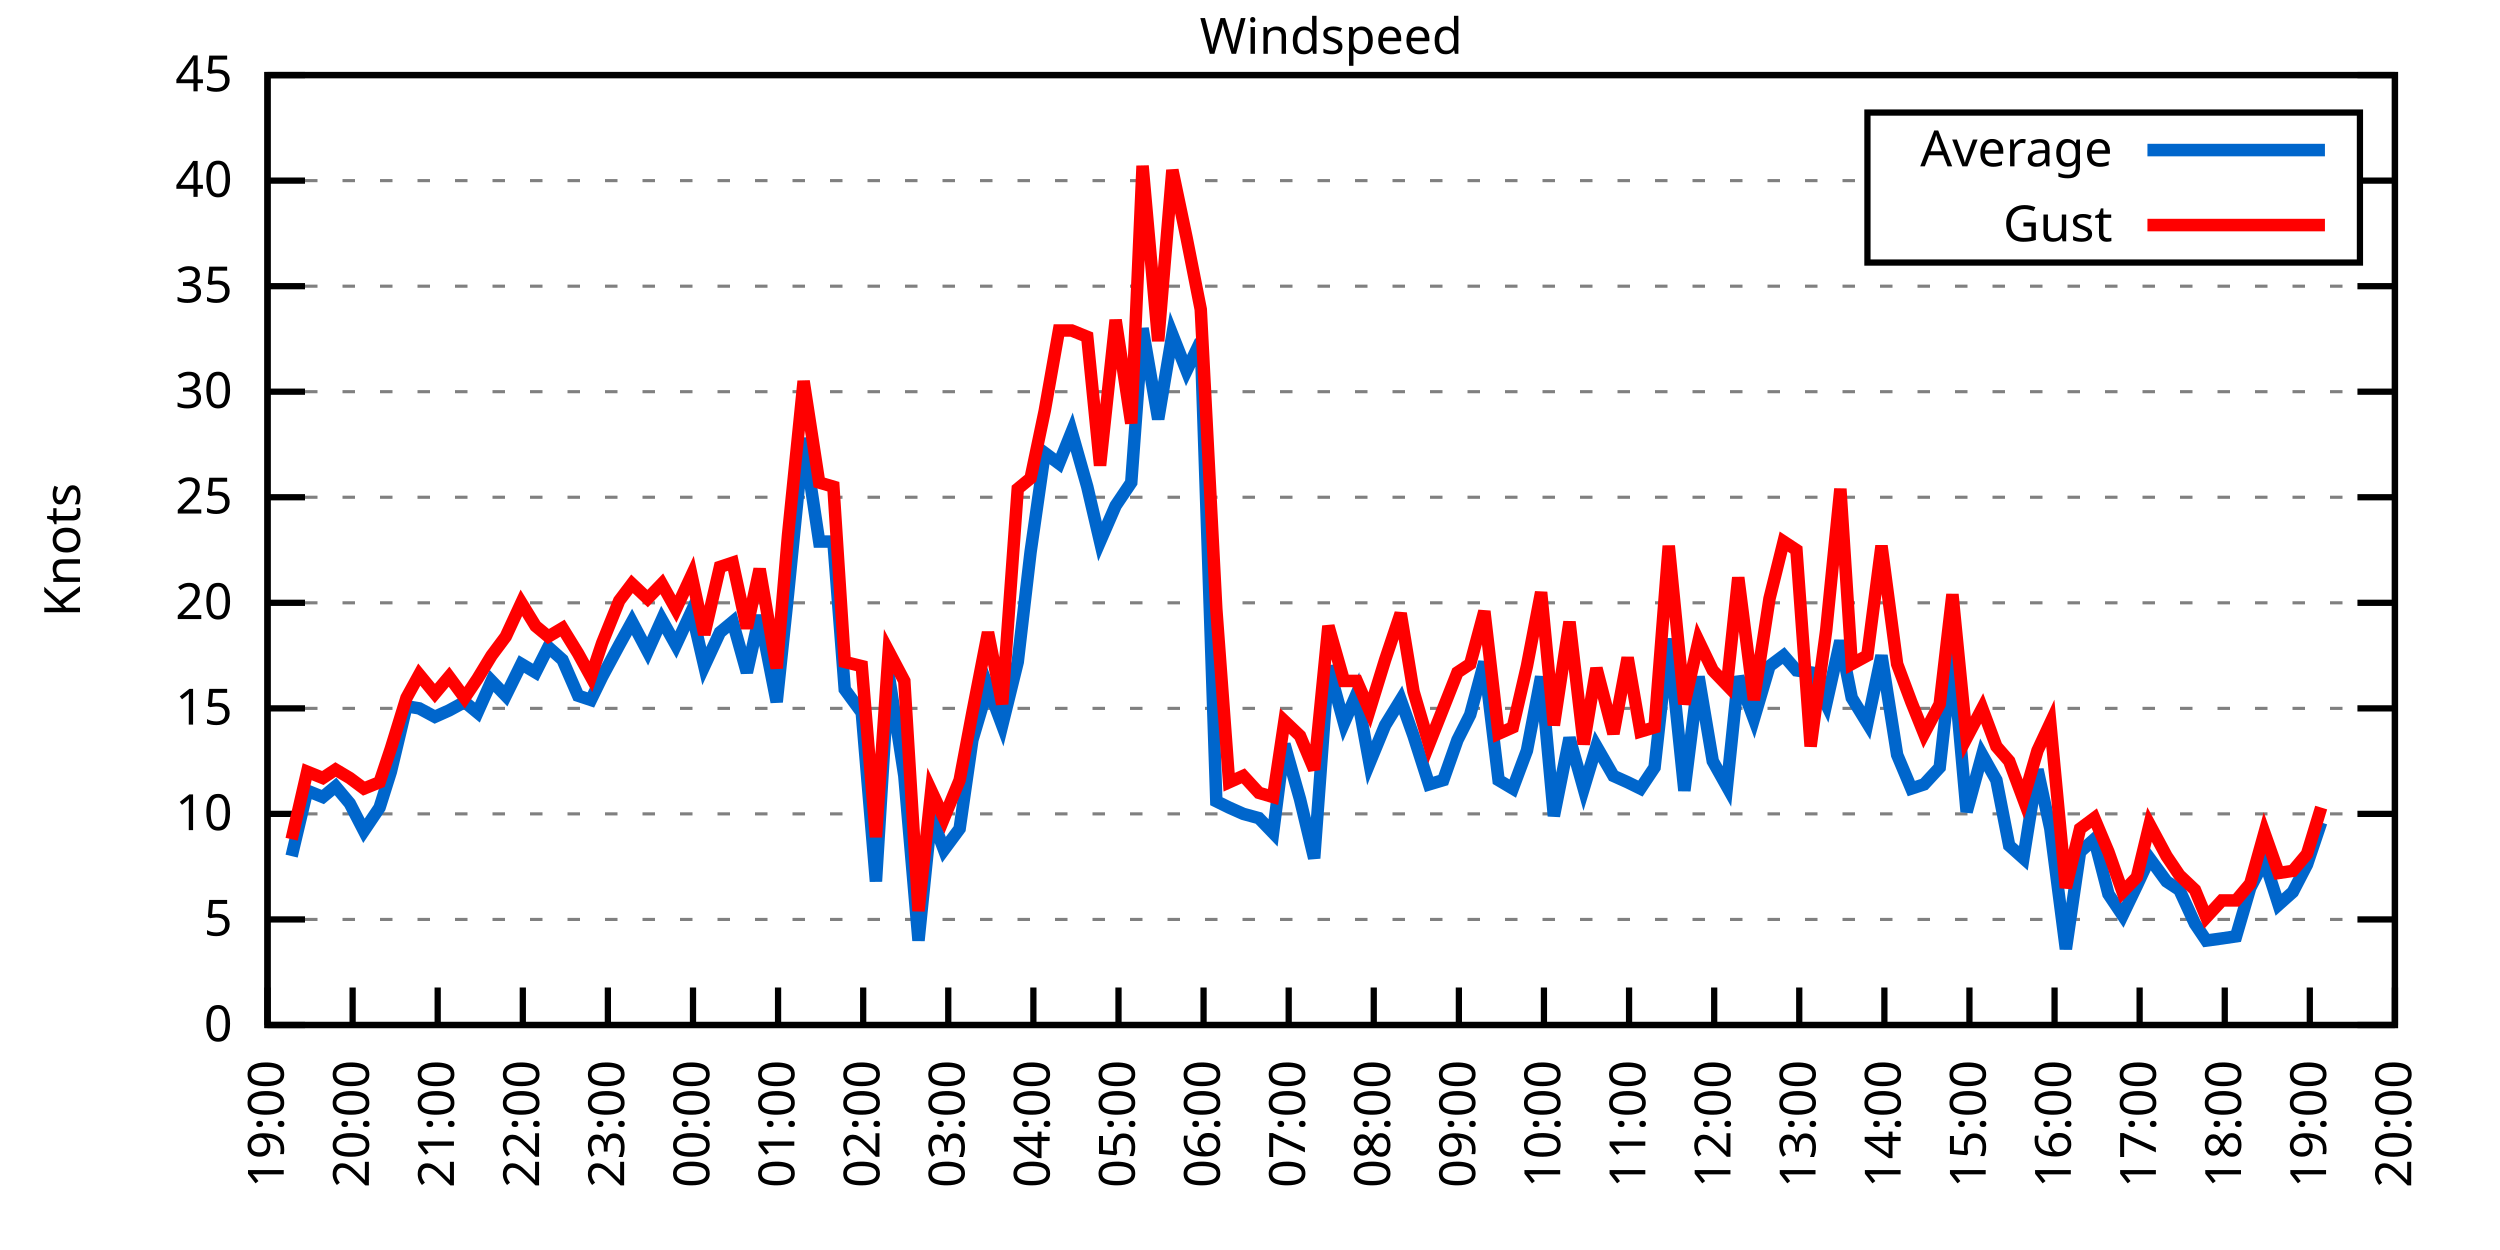
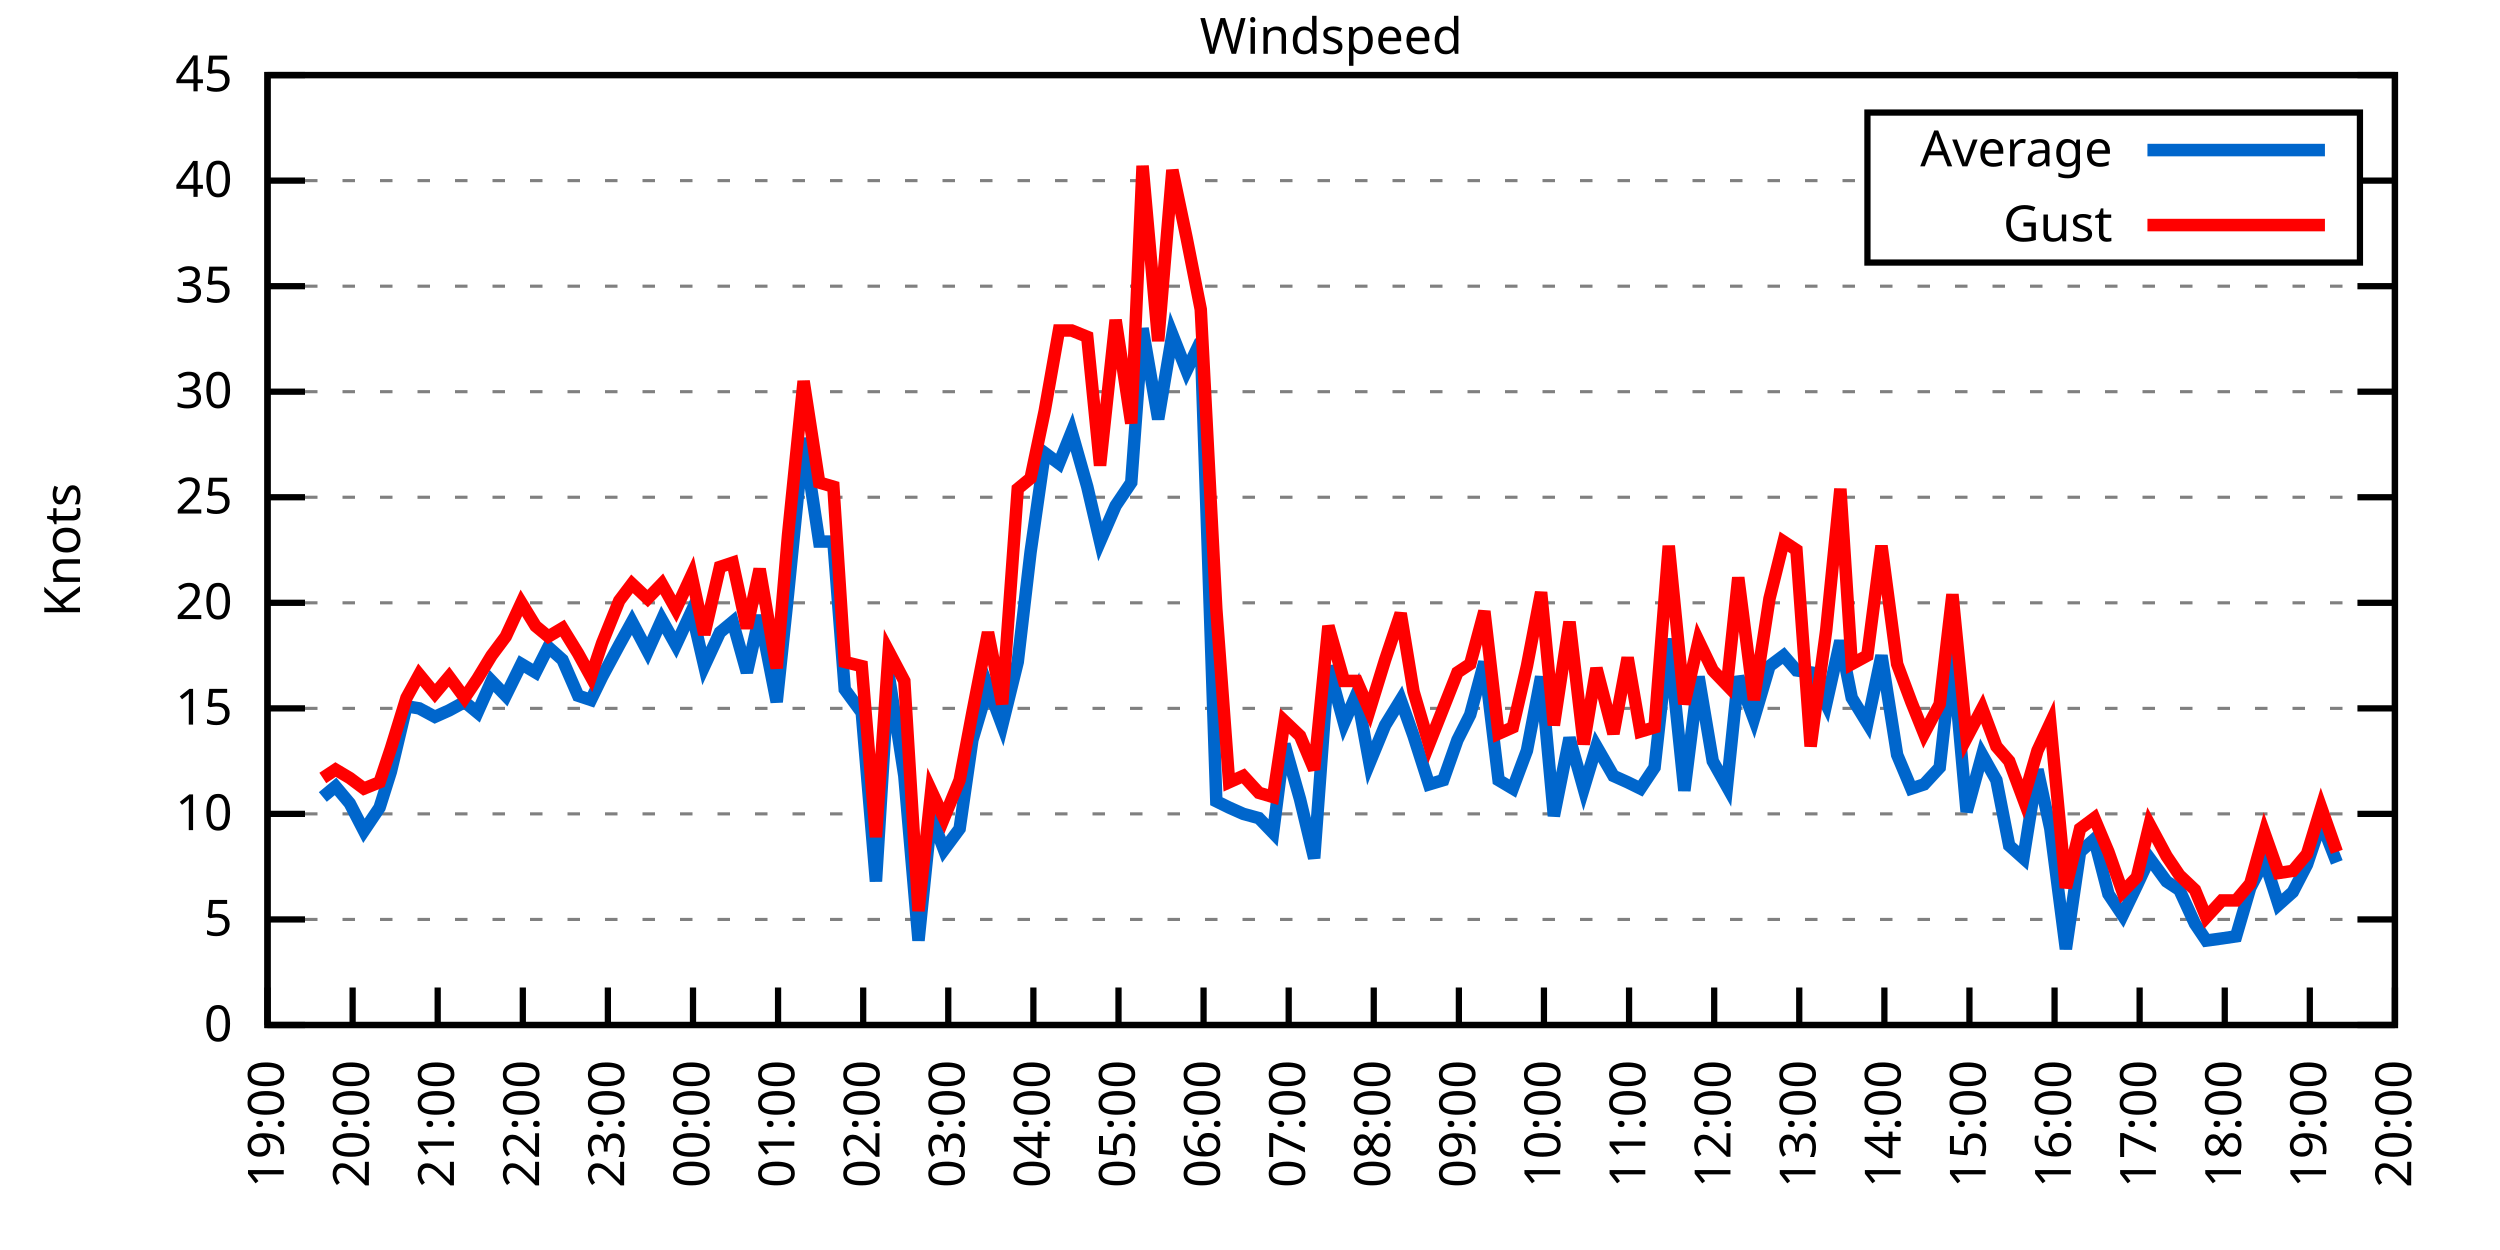
<svg xmlns="http://www.w3.org/2000/svg" xmlns:xlink="http://www.w3.org/1999/xlink" width="400" height="200" viewBox="0 0 400 200">
  <g id="gnuplot_canvas">
    <rect x="0" y="0" width="400" height="200" fill="none" />
    <defs>
      <circle id="gpDot" r="0.5" stroke-width="0.5" stroke="currentColor" />
      <path id="gpPt0" stroke-width="0.333" stroke="currentColor" d="M-1,0 h2 M0,-1 v2" />
      <path id="gpPt1" stroke-width="0.333" stroke="currentColor" d="M-1,-1 L1,1 M1,-1 L-1,1" />
      <path id="gpPt2" stroke-width="0.333" stroke="currentColor" d="M-1,0 L1,0 M0,-1 L0,1 M-1,-1 L1,1 M-1,1 L1,-1" />
      <rect id="gpPt3" stroke-width="0.333" stroke="currentColor" x="-1" y="-1" width="2" height="2" />
      <rect id="gpPt4" stroke-width="0.333" stroke="currentColor" fill="currentColor" x="-1" y="-1" width="2" height="2" />
      <circle id="gpPt5" stroke-width="0.333" stroke="currentColor" cx="0" cy="0" r="1" />
      <use xlink:href="#gpPt5" id="gpPt6" fill="currentColor" stroke="none" />
      <path id="gpPt7" stroke-width="0.333" stroke="currentColor" d="M0,-1.33 L-1.33,0.67 L1.33,0.67 z" />
      <use xlink:href="#gpPt7" id="gpPt8" fill="currentColor" stroke="none" />
      <use xlink:href="#gpPt7" id="gpPt9" stroke="currentColor" transform="rotate(180)" />
      <use xlink:href="#gpPt9" id="gpPt10" fill="currentColor" stroke="none" />
      <use xlink:href="#gpPt3" id="gpPt11" stroke="currentColor" transform="rotate(45)" />
      <use xlink:href="#gpPt11" id="gpPt12" fill="currentColor" stroke="none" />
      <path id="gpPt13" stroke-width="0.333" stroke="currentColor" d="M0,1.330 L1.265,0.411 L0.782,-1.067 L-0.782,-1.076 L-1.265,0.411 z" />
      <use xlink:href="#gpPt13" id="gpPt14" fill="currentColor" stroke="none" />
      <filter id="textbox" filterUnits="objectBoundingBox" x="0" y="0" height="1" width="1">
        <feFlood flood-color="white" flood-opacity="1" result="bgnd" />
        <feComposite in="SourceGraphic" in2="bgnd" operator="atop" />
      </filter>
      <filter id="greybox" filterUnits="objectBoundingBox" x="0" y="0" height="1" width="1">
        <feFlood flood-color="lightgrey" flood-opacity="1" result="grey" />
        <feComposite in="SourceGraphic" in2="grey" operator="atop" />
      </filter>
    </defs>
    <g fill="none" color="white" stroke="currentColor" stroke-width="1.00" stroke-linecap="butt" stroke-linejoin="miter">
</g>
    <g fill="none" color="black" stroke="currentColor" stroke-width="1.00" stroke-linecap="butt" stroke-linejoin="miter">
      <g stroke="none" shape-rendering="crispEdges">
        <polygon fill="rgb(255, 255, 255)" points="42.80,164.00 383.18,164.00 383.18,12.02 42.80,12.02 " />
      </g>
    </g>
    <g fill="none" color="black" stroke="currentColor" stroke-width="1.00" stroke-linecap="butt" stroke-linejoin="miter">
</g>
    <g fill="none" color="black" stroke="black" stroke-width="0.50" stroke-linecap="butt" stroke-linejoin="miter">
</g>
    <g fill="none" color="gray" stroke="currentColor" stroke-width="0.50" stroke-linecap="butt" stroke-linejoin="miter">
      <path stroke="gray" stroke-dasharray="2,4" class="gridline" d="M42.80,164.00 L383.19,164.00  " />
    </g>
    <g fill="none" color="gray" stroke="gray" stroke-width="1.00" stroke-linecap="butt" stroke-linejoin="miter">
</g>
    <g fill="none" color="black" stroke="currentColor" stroke-width="1.00" stroke-linecap="butt" stroke-linejoin="miter">
      <path stroke="black" d="M42.80,164.00 L48.80,164.00 M383.19,164.00 L377.19,164.00  " />
      <g transform="translate(37.20,166.60)" stroke="none" fill="black" font-family="Sans" font-size="8.00" text-anchor="end">
        <text>
          <tspan font-family="Sans"> 0</tspan>
        </text>
      </g>
    </g>
    <g fill="none" color="black" stroke="currentColor" stroke-width="1.00" stroke-linecap="butt" stroke-linejoin="miter">
</g>
    <g fill="none" color="black" stroke="black" stroke-width="0.50" stroke-linecap="butt" stroke-linejoin="miter">
</g>
    <g fill="none" color="gray" stroke="currentColor" stroke-width="0.50" stroke-linecap="butt" stroke-linejoin="miter">
      <path stroke="gray" stroke-dasharray="2,4" class="gridline" d="M42.80,147.11 L383.19,147.11  " />
    </g>
    <g fill="none" color="gray" stroke="gray" stroke-width="1.00" stroke-linecap="butt" stroke-linejoin="miter">
</g>
    <g fill="none" color="black" stroke="currentColor" stroke-width="1.00" stroke-linecap="butt" stroke-linejoin="miter">
      <path stroke="black" d="M42.80,147.11 L48.80,147.11 M383.19,147.11 L377.19,147.11  " />
      <g transform="translate(37.20,149.71)" stroke="none" fill="black" font-family="Sans" font-size="8.00" text-anchor="end">
        <text>
          <tspan font-family="Sans"> 5</tspan>
        </text>
      </g>
    </g>
    <g fill="none" color="black" stroke="currentColor" stroke-width="1.00" stroke-linecap="butt" stroke-linejoin="miter">
</g>
    <g fill="none" color="black" stroke="black" stroke-width="0.50" stroke-linecap="butt" stroke-linejoin="miter">
</g>
    <g fill="none" color="gray" stroke="currentColor" stroke-width="0.50" stroke-linecap="butt" stroke-linejoin="miter">
      <path stroke="gray" stroke-dasharray="2,4" class="gridline" d="M42.80,130.22 L383.19,130.22  " />
    </g>
    <g fill="none" color="gray" stroke="gray" stroke-width="1.00" stroke-linecap="butt" stroke-linejoin="miter">
</g>
    <g fill="none" color="black" stroke="currentColor" stroke-width="1.00" stroke-linecap="butt" stroke-linejoin="miter">
      <path stroke="black" d="M42.80,130.22 L48.80,130.22 M383.19,130.22 L377.19,130.22  " />
      <g transform="translate(37.20,132.82)" stroke="none" fill="black" font-family="Sans" font-size="8.00" text-anchor="end">
        <text>
          <tspan font-family="Sans"> 10</tspan>
        </text>
      </g>
    </g>
    <g fill="none" color="black" stroke="currentColor" stroke-width="1.00" stroke-linecap="butt" stroke-linejoin="miter">
</g>
    <g fill="none" color="black" stroke="black" stroke-width="0.50" stroke-linecap="butt" stroke-linejoin="miter">
</g>
    <g fill="none" color="gray" stroke="currentColor" stroke-width="0.50" stroke-linecap="butt" stroke-linejoin="miter">
      <path stroke="gray" stroke-dasharray="2,4" class="gridline" d="M42.80,113.34 L383.19,113.34  " />
    </g>
    <g fill="none" color="gray" stroke="gray" stroke-width="1.00" stroke-linecap="butt" stroke-linejoin="miter">
</g>
    <g fill="none" color="black" stroke="currentColor" stroke-width="1.00" stroke-linecap="butt" stroke-linejoin="miter">
      <path stroke="black" d="M42.80,113.34 L48.80,113.34 M383.19,113.34 L377.19,113.34  " />
      <g transform="translate(37.20,115.94)" stroke="none" fill="black" font-family="Sans" font-size="8.00" text-anchor="end">
        <text>
          <tspan font-family="Sans"> 15</tspan>
        </text>
      </g>
    </g>
    <g fill="none" color="black" stroke="currentColor" stroke-width="1.00" stroke-linecap="butt" stroke-linejoin="miter">
</g>
    <g fill="none" color="black" stroke="black" stroke-width="0.50" stroke-linecap="butt" stroke-linejoin="miter">
</g>
    <g fill="none" color="gray" stroke="currentColor" stroke-width="0.50" stroke-linecap="butt" stroke-linejoin="miter">
      <path stroke="gray" stroke-dasharray="2,4" class="gridline" d="M42.80,96.45 L383.19,96.45  " />
    </g>
    <g fill="none" color="gray" stroke="gray" stroke-width="1.00" stroke-linecap="butt" stroke-linejoin="miter">
</g>
    <g fill="none" color="black" stroke="currentColor" stroke-width="1.00" stroke-linecap="butt" stroke-linejoin="miter">
      <path stroke="black" d="M42.80,96.45 L48.80,96.45 M383.19,96.45 L377.19,96.45  " />
      <g transform="translate(37.20,99.05)" stroke="none" fill="black" font-family="Sans" font-size="8.00" text-anchor="end">
        <text>
          <tspan font-family="Sans"> 20</tspan>
        </text>
      </g>
    </g>
    <g fill="none" color="black" stroke="currentColor" stroke-width="1.00" stroke-linecap="butt" stroke-linejoin="miter">
</g>
    <g fill="none" color="black" stroke="black" stroke-width="0.50" stroke-linecap="butt" stroke-linejoin="miter">
</g>
    <g fill="none" color="gray" stroke="currentColor" stroke-width="0.50" stroke-linecap="butt" stroke-linejoin="miter">
      <path stroke="gray" stroke-dasharray="2,4" class="gridline" d="M42.80,79.56 L383.19,79.56  " />
    </g>
    <g fill="none" color="gray" stroke="gray" stroke-width="1.00" stroke-linecap="butt" stroke-linejoin="miter">
</g>
    <g fill="none" color="black" stroke="currentColor" stroke-width="1.00" stroke-linecap="butt" stroke-linejoin="miter">
      <path stroke="black" d="M42.80,79.56 L48.80,79.56 M383.19,79.56 L377.19,79.56  " />
      <g transform="translate(37.20,82.16)" stroke="none" fill="black" font-family="Sans" font-size="8.00" text-anchor="end">
        <text>
          <tspan font-family="Sans"> 25</tspan>
        </text>
      </g>
    </g>
    <g fill="none" color="black" stroke="currentColor" stroke-width="1.00" stroke-linecap="butt" stroke-linejoin="miter">
</g>
    <g fill="none" color="black" stroke="black" stroke-width="0.50" stroke-linecap="butt" stroke-linejoin="miter">
</g>
    <g fill="none" color="gray" stroke="currentColor" stroke-width="0.50" stroke-linecap="butt" stroke-linejoin="miter">
      <path stroke="gray" stroke-dasharray="2,4" class="gridline" d="M42.80,62.67 L383.19,62.67  " />
    </g>
    <g fill="none" color="gray" stroke="gray" stroke-width="1.00" stroke-linecap="butt" stroke-linejoin="miter">
</g>
    <g fill="none" color="black" stroke="currentColor" stroke-width="1.00" stroke-linecap="butt" stroke-linejoin="miter">
      <path stroke="black" d="M42.80,62.67 L48.80,62.67 M383.19,62.67 L377.19,62.67  " />
      <g transform="translate(37.20,65.27)" stroke="none" fill="black" font-family="Sans" font-size="8.00" text-anchor="end">
        <text>
          <tspan font-family="Sans"> 30</tspan>
        </text>
      </g>
    </g>
    <g fill="none" color="black" stroke="currentColor" stroke-width="1.00" stroke-linecap="butt" stroke-linejoin="miter">
</g>
    <g fill="none" color="black" stroke="black" stroke-width="0.50" stroke-linecap="butt" stroke-linejoin="miter">
</g>
    <g fill="none" color="gray" stroke="currentColor" stroke-width="0.50" stroke-linecap="butt" stroke-linejoin="miter">
      <path stroke="gray" stroke-dasharray="2,4" class="gridline" d="M42.80,45.79 L383.19,45.79  " />
    </g>
    <g fill="none" color="gray" stroke="gray" stroke-width="1.00" stroke-linecap="butt" stroke-linejoin="miter">
</g>
    <g fill="none" color="black" stroke="currentColor" stroke-width="1.00" stroke-linecap="butt" stroke-linejoin="miter">
      <path stroke="black" d="M42.80,45.79 L48.80,45.79 M383.19,45.79 L377.19,45.79  " />
      <g transform="translate(37.20,48.39)" stroke="none" fill="black" font-family="Sans" font-size="8.00" text-anchor="end">
        <text>
          <tspan font-family="Sans"> 35</tspan>
        </text>
      </g>
    </g>
    <g fill="none" color="black" stroke="currentColor" stroke-width="1.00" stroke-linecap="butt" stroke-linejoin="miter">
</g>
    <g fill="none" color="black" stroke="black" stroke-width="0.50" stroke-linecap="butt" stroke-linejoin="miter">
</g>
    <g fill="none" color="gray" stroke="currentColor" stroke-width="0.50" stroke-linecap="butt" stroke-linejoin="miter">
      <path stroke="gray" stroke-dasharray="2,4" class="gridline" d="M42.80,28.90 L298.79,28.90 M377.59,28.90 L383.19,28.90  " />
    </g>
    <g fill="none" color="gray" stroke="gray" stroke-width="1.00" stroke-linecap="butt" stroke-linejoin="miter">
</g>
    <g fill="none" color="black" stroke="currentColor" stroke-width="1.00" stroke-linecap="butt" stroke-linejoin="miter">
      <path stroke="black" d="M42.80,28.90 L48.80,28.90 M383.19,28.90 L377.19,28.90  " />
      <g transform="translate(37.20,31.50)" stroke="none" fill="black" font-family="Sans" font-size="8.00" text-anchor="end">
        <text>
          <tspan font-family="Sans"> 40</tspan>
        </text>
      </g>
    </g>
    <g fill="none" color="black" stroke="currentColor" stroke-width="1.00" stroke-linecap="butt" stroke-linejoin="miter">
</g>
    <g fill="none" color="black" stroke="black" stroke-width="0.50" stroke-linecap="butt" stroke-linejoin="miter">
</g>
    <g fill="none" color="gray" stroke="currentColor" stroke-width="0.50" stroke-linecap="butt" stroke-linejoin="miter">
      <path stroke="gray" stroke-dasharray="2,4" class="gridline" d="M42.80,12.01 L383.19,12.01  " />
    </g>
    <g fill="none" color="gray" stroke="gray" stroke-width="1.00" stroke-linecap="butt" stroke-linejoin="miter">
</g>
    <g fill="none" color="black" stroke="currentColor" stroke-width="1.00" stroke-linecap="butt" stroke-linejoin="miter">
      <path stroke="black" d="M42.80,12.01 L48.80,12.01 M383.19,12.01 L377.19,12.01  " />
      <g transform="translate(37.20,14.61)" stroke="none" fill="black" font-family="Sans" font-size="8.00" text-anchor="end">
        <text>
          <tspan font-family="Sans"> 45</tspan>
        </text>
      </g>
    </g>
    <g fill="none" color="black" stroke="currentColor" stroke-width="1.00" stroke-linecap="butt" stroke-linejoin="miter">
      <path stroke="black" d="M42.80,164.00 L42.80,158.00  " />
      <g transform="translate(45.40,169.60) rotate(270.00)" stroke="none" fill="black" font-family="Sans" font-size="8.00" text-anchor="end">
        <text>
          <tspan font-family="Sans">19:00</tspan>
        </text>
      </g>
    </g>
    <g fill="none" color="black" stroke="currentColor" stroke-width="1.00" stroke-linecap="butt" stroke-linejoin="miter">
      <path stroke="black" d="M56.42,164.00 L56.42,158.00  " />
      <g transform="translate(59.02,169.60) rotate(270.00)" stroke="none" fill="black" font-family="Sans" font-size="8.00" text-anchor="end">
        <text>
          <tspan font-family="Sans">20:00</tspan>
        </text>
      </g>
    </g>
    <g fill="none" color="black" stroke="currentColor" stroke-width="1.00" stroke-linecap="butt" stroke-linejoin="miter">
      <path stroke="black" d="M70.03,164.00 L70.03,158.00  " />
      <g transform="translate(72.63,169.60) rotate(270.00)" stroke="none" fill="black" font-family="Sans" font-size="8.00" text-anchor="end">
        <text>
          <tspan font-family="Sans">21:00</tspan>
        </text>
      </g>
    </g>
    <g fill="none" color="black" stroke="currentColor" stroke-width="1.00" stroke-linecap="butt" stroke-linejoin="miter">
      <path stroke="black" d="M83.65,164.00 L83.65,158.00  " />
      <g transform="translate(86.25,169.60) rotate(270.00)" stroke="none" fill="black" font-family="Sans" font-size="8.00" text-anchor="end">
        <text>
          <tspan font-family="Sans">22:00</tspan>
        </text>
      </g>
    </g>
    <g fill="none" color="black" stroke="currentColor" stroke-width="1.00" stroke-linecap="butt" stroke-linejoin="miter">
      <path stroke="black" d="M97.26,164.00 L97.26,158.00  " />
      <g transform="translate(99.86,169.60) rotate(270.00)" stroke="none" fill="black" font-family="Sans" font-size="8.00" text-anchor="end">
        <text>
          <tspan font-family="Sans">23:00</tspan>
        </text>
      </g>
    </g>
    <g fill="none" color="black" stroke="currentColor" stroke-width="1.00" stroke-linecap="butt" stroke-linejoin="miter">
      <path stroke="black" d="M110.88,164.00 L110.88,158.00  " />
      <g transform="translate(113.48,169.60) rotate(270.00)" stroke="none" fill="black" font-family="Sans" font-size="8.00" text-anchor="end">
        <text>
          <tspan font-family="Sans">00:00</tspan>
        </text>
      </g>
    </g>
    <g fill="none" color="black" stroke="currentColor" stroke-width="1.00" stroke-linecap="butt" stroke-linejoin="miter">
      <path stroke="black" d="M124.49,164.00 L124.49,158.00  " />
      <g transform="translate(127.09,169.60) rotate(270.00)" stroke="none" fill="black" font-family="Sans" font-size="8.00" text-anchor="end">
        <text>
          <tspan font-family="Sans">01:00</tspan>
        </text>
      </g>
    </g>
    <g fill="none" color="black" stroke="currentColor" stroke-width="1.00" stroke-linecap="butt" stroke-linejoin="miter">
      <path stroke="black" d="M138.11,164.00 L138.11,158.00  " />
      <g transform="translate(140.71,169.60) rotate(270.00)" stroke="none" fill="black" font-family="Sans" font-size="8.00" text-anchor="end">
        <text>
          <tspan font-family="Sans">02:00</tspan>
        </text>
      </g>
    </g>
    <g fill="none" color="black" stroke="currentColor" stroke-width="1.00" stroke-linecap="butt" stroke-linejoin="miter">
      <path stroke="black" d="M151.72,164.00 L151.72,158.00  " />
      <g transform="translate(154.32,169.60) rotate(270.00)" stroke="none" fill="black" font-family="Sans" font-size="8.00" text-anchor="end">
        <text>
          <tspan font-family="Sans">03:00</tspan>
        </text>
      </g>
    </g>
    <g fill="none" color="black" stroke="currentColor" stroke-width="1.00" stroke-linecap="butt" stroke-linejoin="miter">
      <path stroke="black" d="M165.34,164.00 L165.34,158.00  " />
      <g transform="translate(167.94,169.60) rotate(270.00)" stroke="none" fill="black" font-family="Sans" font-size="8.00" text-anchor="end">
        <text>
          <tspan font-family="Sans">04:00</tspan>
        </text>
      </g>
    </g>
    <g fill="none" color="black" stroke="currentColor" stroke-width="1.00" stroke-linecap="butt" stroke-linejoin="miter">
      <path stroke="black" d="M178.96,164.00 L178.96,158.00  " />
      <g transform="translate(181.56,169.60) rotate(270.00)" stroke="none" fill="black" font-family="Sans" font-size="8.00" text-anchor="end">
        <text>
          <tspan font-family="Sans">05:00</tspan>
        </text>
      </g>
    </g>
    <g fill="none" color="black" stroke="currentColor" stroke-width="1.00" stroke-linecap="butt" stroke-linejoin="miter">
      <path stroke="black" d="M192.57,164.00 L192.57,158.00  " />
      <g transform="translate(195.17,169.60) rotate(270.00)" stroke="none" fill="black" font-family="Sans" font-size="8.00" text-anchor="end">
        <text>
          <tspan font-family="Sans">06:00</tspan>
        </text>
      </g>
    </g>
    <g fill="none" color="black" stroke="currentColor" stroke-width="1.00" stroke-linecap="butt" stroke-linejoin="miter">
      <path stroke="black" d="M206.19,164.00 L206.19,158.00  " />
      <g transform="translate(208.79,169.60) rotate(270.00)" stroke="none" fill="black" font-family="Sans" font-size="8.00" text-anchor="end">
        <text>
          <tspan font-family="Sans">07:00</tspan>
        </text>
      </g>
    </g>
    <g fill="none" color="black" stroke="currentColor" stroke-width="1.00" stroke-linecap="butt" stroke-linejoin="miter">
      <path stroke="black" d="M219.80,164.00 L219.80,158.00  " />
      <g transform="translate(222.40,169.60) rotate(270.00)" stroke="none" fill="black" font-family="Sans" font-size="8.00" text-anchor="end">
        <text>
          <tspan font-family="Sans">08:00</tspan>
        </text>
      </g>
    </g>
    <g fill="none" color="black" stroke="currentColor" stroke-width="1.00" stroke-linecap="butt" stroke-linejoin="miter">
      <path stroke="black" d="M233.42,164.00 L233.42,158.00  " />
      <g transform="translate(236.02,169.60) rotate(270.00)" stroke="none" fill="black" font-family="Sans" font-size="8.00" text-anchor="end">
        <text>
          <tspan font-family="Sans">09:00</tspan>
        </text>
      </g>
    </g>
    <g fill="none" color="black" stroke="currentColor" stroke-width="1.00" stroke-linecap="butt" stroke-linejoin="miter">
      <path stroke="black" d="M247.03,164.00 L247.03,158.00  " />
      <g transform="translate(249.63,169.60) rotate(270.00)" stroke="none" fill="black" font-family="Sans" font-size="8.00" text-anchor="end">
        <text>
          <tspan font-family="Sans">10:00</tspan>
        </text>
      </g>
    </g>
    <g fill="none" color="black" stroke="currentColor" stroke-width="1.00" stroke-linecap="butt" stroke-linejoin="miter">
      <path stroke="black" d="M260.65,164.00 L260.65,158.00  " />
      <g transform="translate(263.25,169.60) rotate(270.00)" stroke="none" fill="black" font-family="Sans" font-size="8.00" text-anchor="end">
        <text>
          <tspan font-family="Sans">11:00</tspan>
        </text>
      </g>
    </g>
    <g fill="none" color="black" stroke="currentColor" stroke-width="1.00" stroke-linecap="butt" stroke-linejoin="miter">
      <path stroke="black" d="M274.27,164.00 L274.27,158.00  " />
      <g transform="translate(276.87,169.60) rotate(270.00)" stroke="none" fill="black" font-family="Sans" font-size="8.00" text-anchor="end">
        <text>
          <tspan font-family="Sans">12:00</tspan>
        </text>
      </g>
    </g>
    <g fill="none" color="black" stroke="currentColor" stroke-width="1.00" stroke-linecap="butt" stroke-linejoin="miter">
      <path stroke="black" d="M287.88,164.00 L287.88,158.00  " />
      <g transform="translate(290.48,169.60) rotate(270.00)" stroke="none" fill="black" font-family="Sans" font-size="8.00" text-anchor="end">
        <text>
          <tspan font-family="Sans">13:00</tspan>
        </text>
      </g>
    </g>
    <g fill="none" color="black" stroke="currentColor" stroke-width="1.00" stroke-linecap="butt" stroke-linejoin="miter">
      <path stroke="black" d="M301.50,164.00 L301.50,158.00  " />
      <g transform="translate(304.10,169.60) rotate(270.00)" stroke="none" fill="black" font-family="Sans" font-size="8.00" text-anchor="end">
        <text>
          <tspan font-family="Sans">14:00</tspan>
        </text>
      </g>
    </g>
    <g fill="none" color="black" stroke="currentColor" stroke-width="1.00" stroke-linecap="butt" stroke-linejoin="miter">
      <path stroke="black" d="M315.11,164.00 L315.11,158.00  " />
      <g transform="translate(317.71,169.60) rotate(270.00)" stroke="none" fill="black" font-family="Sans" font-size="8.00" text-anchor="end">
        <text>
          <tspan font-family="Sans">15:00</tspan>
        </text>
      </g>
    </g>
    <g fill="none" color="black" stroke="currentColor" stroke-width="1.00" stroke-linecap="butt" stroke-linejoin="miter">
      <path stroke="black" d="M328.73,164.00 L328.73,158.00  " />
      <g transform="translate(331.33,169.60) rotate(270.00)" stroke="none" fill="black" font-family="Sans" font-size="8.00" text-anchor="end">
        <text>
          <tspan font-family="Sans">16:00</tspan>
        </text>
      </g>
    </g>
    <g fill="none" color="black" stroke="currentColor" stroke-width="1.00" stroke-linecap="butt" stroke-linejoin="miter">
      <path stroke="black" d="M342.34,164.00 L342.34,158.00  " />
      <g transform="translate(344.94,169.60) rotate(270.00)" stroke="none" fill="black" font-family="Sans" font-size="8.00" text-anchor="end">
        <text>
          <tspan font-family="Sans">17:00</tspan>
        </text>
      </g>
    </g>
    <g fill="none" color="black" stroke="currentColor" stroke-width="1.00" stroke-linecap="butt" stroke-linejoin="miter">
      <path stroke="black" d="M355.96,164.00 L355.96,158.00  " />
      <g transform="translate(358.56,169.60) rotate(270.00)" stroke="none" fill="black" font-family="Sans" font-size="8.00" text-anchor="end">
        <text>
          <tspan font-family="Sans">18:00</tspan>
        </text>
      </g>
    </g>
    <g fill="none" color="black" stroke="currentColor" stroke-width="1.00" stroke-linecap="butt" stroke-linejoin="miter">
      <path stroke="black" d="M369.57,164.00 L369.57,158.00  " />
      <g transform="translate(372.17,169.60) rotate(270.00)" stroke="none" fill="black" font-family="Sans" font-size="8.00" text-anchor="end">
        <text>
          <tspan font-family="Sans">19:00</tspan>
        </text>
      </g>
    </g>
    <g fill="none" color="black" stroke="currentColor" stroke-width="1.00" stroke-linecap="butt" stroke-linejoin="miter">
      <path stroke="black" d="M383.19,164.00 L383.19,158.00  " />
      <g transform="translate(385.79,169.60) rotate(270.00)" stroke="none" fill="black" font-family="Sans" font-size="8.00" text-anchor="end">
        <text>
          <tspan font-family="Sans">20:00</tspan>
        </text>
      </g>
    </g>
    <g fill="none" color="black" stroke="currentColor" stroke-width="1.00" stroke-linecap="butt" stroke-linejoin="miter">
</g>
    <g fill="none" color="black" stroke="currentColor" stroke-width="1.00" stroke-linecap="butt" stroke-linejoin="miter">
      <path stroke="black" d="M42.80,12.01 L42.80,164.00 L383.19,164.00 L383.19,12.01 L42.80,12.01 Z  " />
    </g>
    <g fill="none" color="black" stroke="currentColor" stroke-width="1.00" stroke-linecap="butt" stroke-linejoin="miter">
</g>
    <g fill="none" color="black" stroke="currentColor" stroke-width="1.00" stroke-linecap="butt" stroke-linejoin="miter">
      <path stroke="black" d="M298.79,42.01 L298.79,18.01 L377.59,18.01 L377.59,42.01 L298.79,42.01 Z  " />
    </g>
    <g id="Windspeed_plot_1">
      <g fill="none" color="white" stroke="black" stroke-width="2.00" stroke-linecap="butt" stroke-linejoin="miter">
</g>
      <g fill="none" color="black" stroke="currentColor" stroke-width="2.00" stroke-linecap="butt" stroke-linejoin="miter">
        <g transform="translate(337.99,26.61)" stroke="none" fill="black" font-family="Sans" font-size="8.00" text-anchor="end">
          <text>
            <tspan font-family="Sans">Average</tspan>
          </text>
        </g>
      </g>
      <g fill="none" color="black" stroke="currentColor" stroke-width="2.00" stroke-linecap="butt" stroke-linejoin="miter">
-         <path stroke="rgb(  0, 102, 204)" d="M343.59,24.01 L371.99,24.01 M46.66,136.98 L49.15,126.51 L51.65,127.52 L53.69,125.83 L55.96,128.54 L58.23,132.93   L60.73,129.21 L62.54,123.47 L65.04,113.00 L67.08,113.34 L69.58,114.69 L71.85,113.67 L74.34,112.32 L76.39,114.01   L78.65,108.95 L80.92,111.31 L83.42,106.24 L85.69,107.59 L87.73,103.54 L90.00,105.57 L92.50,111.31 L94.54,111.99   L96.35,108.27 L99.08,103.20 L101.12,99.49 L103.62,104.22 L105.89,99.15 L108.15,103.20 L110.65,97.80 L112.69,106.58   L115.19,101.18 L117.23,99.49 L119.50,107.59 L121.54,98.48 L124.27,112.32 L126.08,95.10 L128.58,70.10 L131.07,86.65   L133.34,86.65 L135.16,110.30 L137.88,114.01 L140.15,141.03 L142.19,107.93 L144.69,124.14 L146.96,150.49 L149.00,130.56   L151.04,135.97 L153.54,132.59 L155.58,118.40 L158.08,109.96 L160.35,116.04 L162.84,105.91 L164.89,88.34 L167.16,72.47   L169.43,74.16 L171.47,69.09 L173.96,77.87 L176.01,86.65 L178.50,80.91 L181.00,77.20 L182.81,52.54 L185.31,67.06   L187.58,53.55 L189.85,59.30 L192.12,54.57 L194.61,128.20 L196.66,129.21 L198.93,130.22 L201.42,130.90 L203.69,133.26   L205.51,119.08 L208.00,127.86 L210.27,137.32 L212.54,106.58 L215.04,115.70 L217.08,110.97 L219.12,122.12 L221.62,116.04   L224.11,111.99 L226.16,117.73 L228.65,125.50 L230.92,124.82 L233.19,118.40 L235.23,114.35 L237.50,105.91 L239.77,124.82   L242.04,126.17 L244.31,120.09 L246.58,108.27 L248.62,130.56 L251.12,118.07 L253.39,126.17 L255.43,119.42 L258.15,124.14   L260.42,125.16 L262.47,126.17 L264.73,122.79 L267.00,102.19 L269.50,126.51 L271.77,108.27 L274.04,121.78 L276.31,125.83   L278.12,108.27 L280.62,115.03 L283.12,106.58 L285.38,104.89 L287.43,107.26 L289.70,107.59 L292.19,112.66 L294.46,102.53   L296.28,111.65 L298.77,115.70 L301.04,104.89 L303.54,120.77 L305.81,126.17 L307.85,125.50 L310.35,122.79 L312.39,104.56   L314.66,129.89 L317.15,120.77 L319.42,124.82 L321.47,135.29 L323.74,137.32 L326.00,123.13 L328.05,132.59 L330.54,151.84   L332.81,136.30 L335.08,134.28 L337.35,143.06 L339.62,146.44 L341.89,141.71 L343.93,137.32 L346.65,141.03 L348.70,142.38   L351.19,147.79 L353.01,150.49 L355.50,150.15 L357.77,149.81 L360.04,142.05 L362.31,137.66 L364.58,144.75 L366.85,142.72   L369.12,138.33 L371.39,131.58  " />
+         <path stroke="rgb(  0, 102, 204)" d="M343.59,24.01 L371.99,24.01 M51.65,127.52 L53.69,125.83 L55.96,128.54 L58.23,132.93 L60.73,129.21 L62.54,123.47   L65.04,113.00 L67.08,113.34 L69.58,114.69 L71.85,113.67 L74.34,112.32 L76.39,114.01 L78.65,108.95 L80.92,111.31   L83.42,106.24 L85.69,107.59 L87.73,103.54 L90.00,105.57 L92.50,111.31 L94.54,111.99 L96.35,108.27 L99.08,103.20   L101.12,99.49 L103.62,104.22 L105.89,99.15 L108.15,103.20 L110.65,97.80 L112.69,106.58 L115.19,101.18 L117.23,99.49   L119.50,107.59 L121.54,98.48 L124.27,112.32 L126.08,95.10 L128.58,70.10 L131.07,86.65 L133.34,86.65 L135.16,110.30   L137.88,114.01 L140.15,141.03 L142.19,107.93 L144.69,124.14 L146.96,150.49 L149.00,130.56 L151.04,135.97 L153.54,132.59   L155.58,118.40 L158.08,109.96 L160.35,116.04 L162.84,105.91 L164.89,88.34 L167.16,72.47 L169.43,74.16 L171.47,69.09   L173.96,77.87 L176.01,86.65 L178.50,80.91 L181.00,77.20 L182.81,52.54 L185.31,67.06 L187.58,53.55 L189.85,59.30   L192.12,54.57 L194.61,128.20 L196.66,129.21 L198.93,130.22 L201.42,130.90 L203.69,133.26 L205.51,119.08 L208.00,127.86   L210.27,137.32 L212.54,106.58 L215.04,115.70 L217.08,110.97 L219.12,122.12 L221.62,116.04 L224.11,111.99 L226.16,117.73   L228.65,125.50 L230.92,124.82 L233.19,118.40 L235.23,114.35 L237.50,105.91 L239.77,124.82 L242.04,126.17 L244.31,120.09   L246.58,108.27 L248.62,130.56 L251.12,118.07 L253.39,126.17 L255.43,119.42 L258.15,124.14 L260.42,125.16 L262.47,126.17   L264.73,122.79 L267.00,102.19 L269.50,126.51 L271.77,108.27 L274.04,121.78 L276.31,125.83 L278.12,108.27 L280.62,115.03   L283.12,106.58 L285.38,104.89 L287.43,107.26 L289.70,107.59 L292.19,112.66 L294.46,102.53 L296.28,111.65 L298.77,115.70   L301.04,104.89 L303.54,120.77 L305.81,126.17 L307.85,125.50 L310.35,122.79 L312.39,104.56 L314.66,129.89 L317.15,120.77   L319.42,124.82 L321.47,135.29 L323.74,137.32 L326.00,123.13 L328.05,132.59 L330.54,151.84 L332.81,136.30 L335.08,134.28   L337.35,143.06 L339.62,146.44 L341.89,141.71 L343.93,137.32 L346.65,141.03 L348.70,142.38 L351.19,147.79 L353.01,150.49   L355.50,150.15 L357.77,149.81 L360.04,142.05 L362.31,137.66 L364.58,144.75 L366.85,142.72 L369.12,138.33 L371.39,131.58   L373.89,137.99  " />
      </g>
    </g>
    <g id="Windspeed_plot_2">
      <g fill="none" color="black" stroke="currentColor" stroke-width="2.00" stroke-linecap="butt" stroke-linejoin="miter">
        <g transform="translate(337.99,38.61)" stroke="none" fill="black" font-family="Sans" font-size="8.00" text-anchor="end">
          <text>
            <tspan font-family="Sans">Gust</tspan>
          </text>
        </g>
      </g>
      <g fill="none" color="black" stroke="currentColor" stroke-width="2.00" stroke-linecap="butt" stroke-linejoin="miter">
-         <path stroke="rgb(255,   0,   0)" d="M343.59,36.01 L371.99,36.01 M46.66,134.28 L49.15,123.47 L51.65,124.48 L53.69,123.13 L55.96,124.48 L58.23,126.17   L60.73,125.16 L62.54,119.75 L65.04,111.65 L67.08,107.93 L69.58,110.97 L71.85,108.27 L74.34,111.65 L76.39,108.61   L78.65,104.89 L80.92,101.85 L83.42,96.45 L85.69,100.16 L87.73,101.85 L90.00,100.50 L92.50,104.56 L94.54,108.27   L96.35,102.87 L99.08,96.11 L101.12,93.41 L103.62,95.77 L105.89,93.41 L108.15,97.46 L110.65,92.06 L112.69,101.52   L115.19,90.71 L117.23,90.03 L119.50,100.50 L121.54,91.04 L124.27,106.92 L126.08,85.64 L128.58,60.98 L131.07,77.20   L133.34,77.87 L135.16,105.91 L137.88,106.58 L140.15,133.94 L142.19,104.22 L144.69,108.95 L146.96,145.76 L149.00,126.51   L151.04,130.90 L153.54,124.82 L155.58,114.01 L158.08,101.18 L160.35,112.66 L162.84,78.21 L164.89,76.52 L167.16,65.71   L169.43,52.88 L171.47,52.88 L173.96,53.89 L176.01,74.49 L178.50,51.19 L181.00,67.74 L182.81,26.53 L185.31,54.57   L187.58,27.21 L189.85,38.02 L192.12,49.50 L194.61,97.46 L196.66,125.16 L198.93,124.14 L201.42,126.85 L203.69,127.52   L205.51,115.36 L208.00,117.73 L210.27,123.13 L212.54,100.16 L215.04,108.95 L217.08,108.95 L219.12,113.67 L221.62,105.57   L224.11,98.14 L226.16,110.63 L228.65,119.08 L230.92,113.34 L233.19,107.59 L235.23,106.24 L237.50,97.80 L239.77,117.39   L242.04,116.38 L244.31,106.58 L246.58,94.76 L248.62,116.04 L251.12,99.49 L253.39,119.08 L255.43,106.92 L258.15,117.39   L260.42,105.23 L262.47,117.05 L264.73,116.38 L267.00,87.33 L269.50,112.66 L271.77,102.53 L274.04,107.26 L276.31,109.62   L278.12,92.40 L280.62,111.99 L283.12,95.77 L285.38,86.65 L287.43,88.00 L289.70,119.42 L292.19,100.84 L294.46,78.21   L296.28,106.24 L298.77,104.89 L301.04,87.33 L303.54,106.24 L305.81,112.32 L307.85,117.39 L310.35,112.66 L312.39,95.10   L314.66,118.07 L317.15,113.34 L319.42,119.42 L321.47,121.78 L323.74,127.86 L326.00,120.09 L328.05,115.70 L330.54,142.05   L332.81,132.59 L335.08,130.90 L337.35,136.30 L339.62,142.72 L341.89,140.36 L343.93,131.91 L346.65,136.98 L348.70,140.02   L351.19,142.38 L353.01,146.77 L355.50,144.07 L357.77,144.07 L360.04,141.37 L362.31,133.26 L364.58,139.68 L366.85,139.34   L369.12,136.64 L371.39,129.21  " />
+         <path stroke="rgb(255,   0,   0)" d="M343.59,36.01 L371.99,36.01 M51.65,124.48 L53.69,123.13 L55.96,124.48 L58.23,126.17 L60.73,125.16 L62.54,119.75   L65.04,111.65 L67.08,107.93 L69.58,110.97 L71.85,108.27 L74.34,111.65 L76.39,108.61 L78.65,104.89 L80.92,101.85   L83.42,96.45 L85.69,100.16 L87.73,101.85 L90.00,100.50 L92.50,104.56 L94.54,108.27 L96.35,102.87 L99.08,96.11   L101.12,93.41 L103.62,95.77 L105.89,93.41 L108.15,97.46 L110.65,92.06 L112.69,101.52 L115.19,90.71 L117.23,90.03   L119.50,100.50 L121.54,91.04 L124.27,106.92 L126.08,85.64 L128.58,60.98 L131.07,77.20 L133.34,77.87 L135.16,105.91   L137.88,106.58 L140.15,133.94 L142.19,104.22 L144.69,108.95 L146.96,145.76 L149.00,126.51 L151.04,130.90 L153.54,124.82   L155.58,114.01 L158.08,101.18 L160.35,112.66 L162.84,78.21 L164.89,76.52 L167.16,65.71 L169.43,52.88 L171.47,52.88   L173.96,53.89 L176.01,74.49 L178.50,51.19 L181.00,67.74 L182.81,26.53 L185.31,54.57 L187.58,27.21 L189.85,38.02   L192.12,49.50 L194.61,97.46 L196.66,125.16 L198.93,124.14 L201.42,126.85 L203.69,127.52 L205.51,115.36 L208.00,117.73   L210.27,123.13 L212.54,100.16 L215.04,108.95 L217.08,108.95 L219.12,113.67 L221.62,105.57 L224.11,98.14 L226.16,110.63   L228.65,119.08 L230.92,113.34 L233.19,107.59 L235.23,106.24 L237.50,97.80 L239.77,117.39 L242.04,116.38 L244.31,106.58   L246.58,94.76 L248.62,116.04 L251.12,99.49 L253.39,119.08 L255.43,106.92 L258.15,117.39 L260.42,105.23 L262.47,117.05   L264.73,116.38 L267.00,87.33 L269.50,112.66 L271.77,102.53 L274.04,107.26 L276.31,109.62 L278.12,92.40 L280.62,111.99   L283.12,95.77 L285.38,86.65 L287.43,88.00 L289.70,119.42 L292.19,100.84 L294.46,78.21 L296.28,106.24 L298.77,104.89   L301.04,87.33 L303.54,106.24 L305.81,112.32 L307.85,117.39 L310.35,112.66 L312.39,95.10 L314.66,118.07 L317.15,113.34   L319.42,119.42 L321.47,121.78 L323.74,127.86 L326.00,120.09 L328.05,115.70 L330.54,142.05 L332.81,132.59 L335.08,130.90   L337.35,136.30 L339.62,142.72 L341.89,140.36 L343.93,131.91 L346.65,136.98 L348.70,140.02 L351.19,142.38 L353.01,146.77   L355.50,144.07 L357.77,144.07 L360.04,141.37 L362.31,133.26 L364.58,139.68 L366.85,139.34 L369.12,136.64 L371.39,129.21   L373.89,136.30  " />
      </g>
    </g>
    <g fill="none" color="black" stroke="currentColor" stroke-width="2.00" stroke-linecap="butt" stroke-linejoin="miter">
</g>
    <g fill="none" color="black" stroke="black" stroke-width="1.00" stroke-linecap="butt" stroke-linejoin="miter">
</g>
    <g fill="none" color="black" stroke="currentColor" stroke-width="1.00" stroke-linecap="butt" stroke-linejoin="miter">
      <path stroke="black" d="M42.80,12.01 L42.80,164.00 L383.19,164.00 L383.19,12.01 L42.80,12.01 Z  " />
      <g transform="translate(12.80,88.01) rotate(270.00)" stroke="none" fill="black" font-family="Sans" font-size="8.00" text-anchor="middle">
        <text>
          <tspan font-family="Sans">Knots</tspan>
        </text>
      </g>
    </g>
    <g fill="none" color="black" stroke="currentColor" stroke-width="1.00" stroke-linecap="butt" stroke-linejoin="miter">
</g>
    <g fill="none" color="black" stroke="currentColor" stroke-width="1.00" stroke-linecap="butt" stroke-linejoin="miter">
      <g transform="translate(212.99,8.61)" stroke="none" fill="black" font-family="Sans" font-size="8.00" text-anchor="middle">
        <text>
          <tspan font-family="Sans">Windspeed</tspan>
        </text>
      </g>
    </g>
    <g fill="none" color="black" stroke="currentColor" stroke-width="1.00" stroke-linecap="butt" stroke-linejoin="miter">
</g>
  </g>
</svg>
